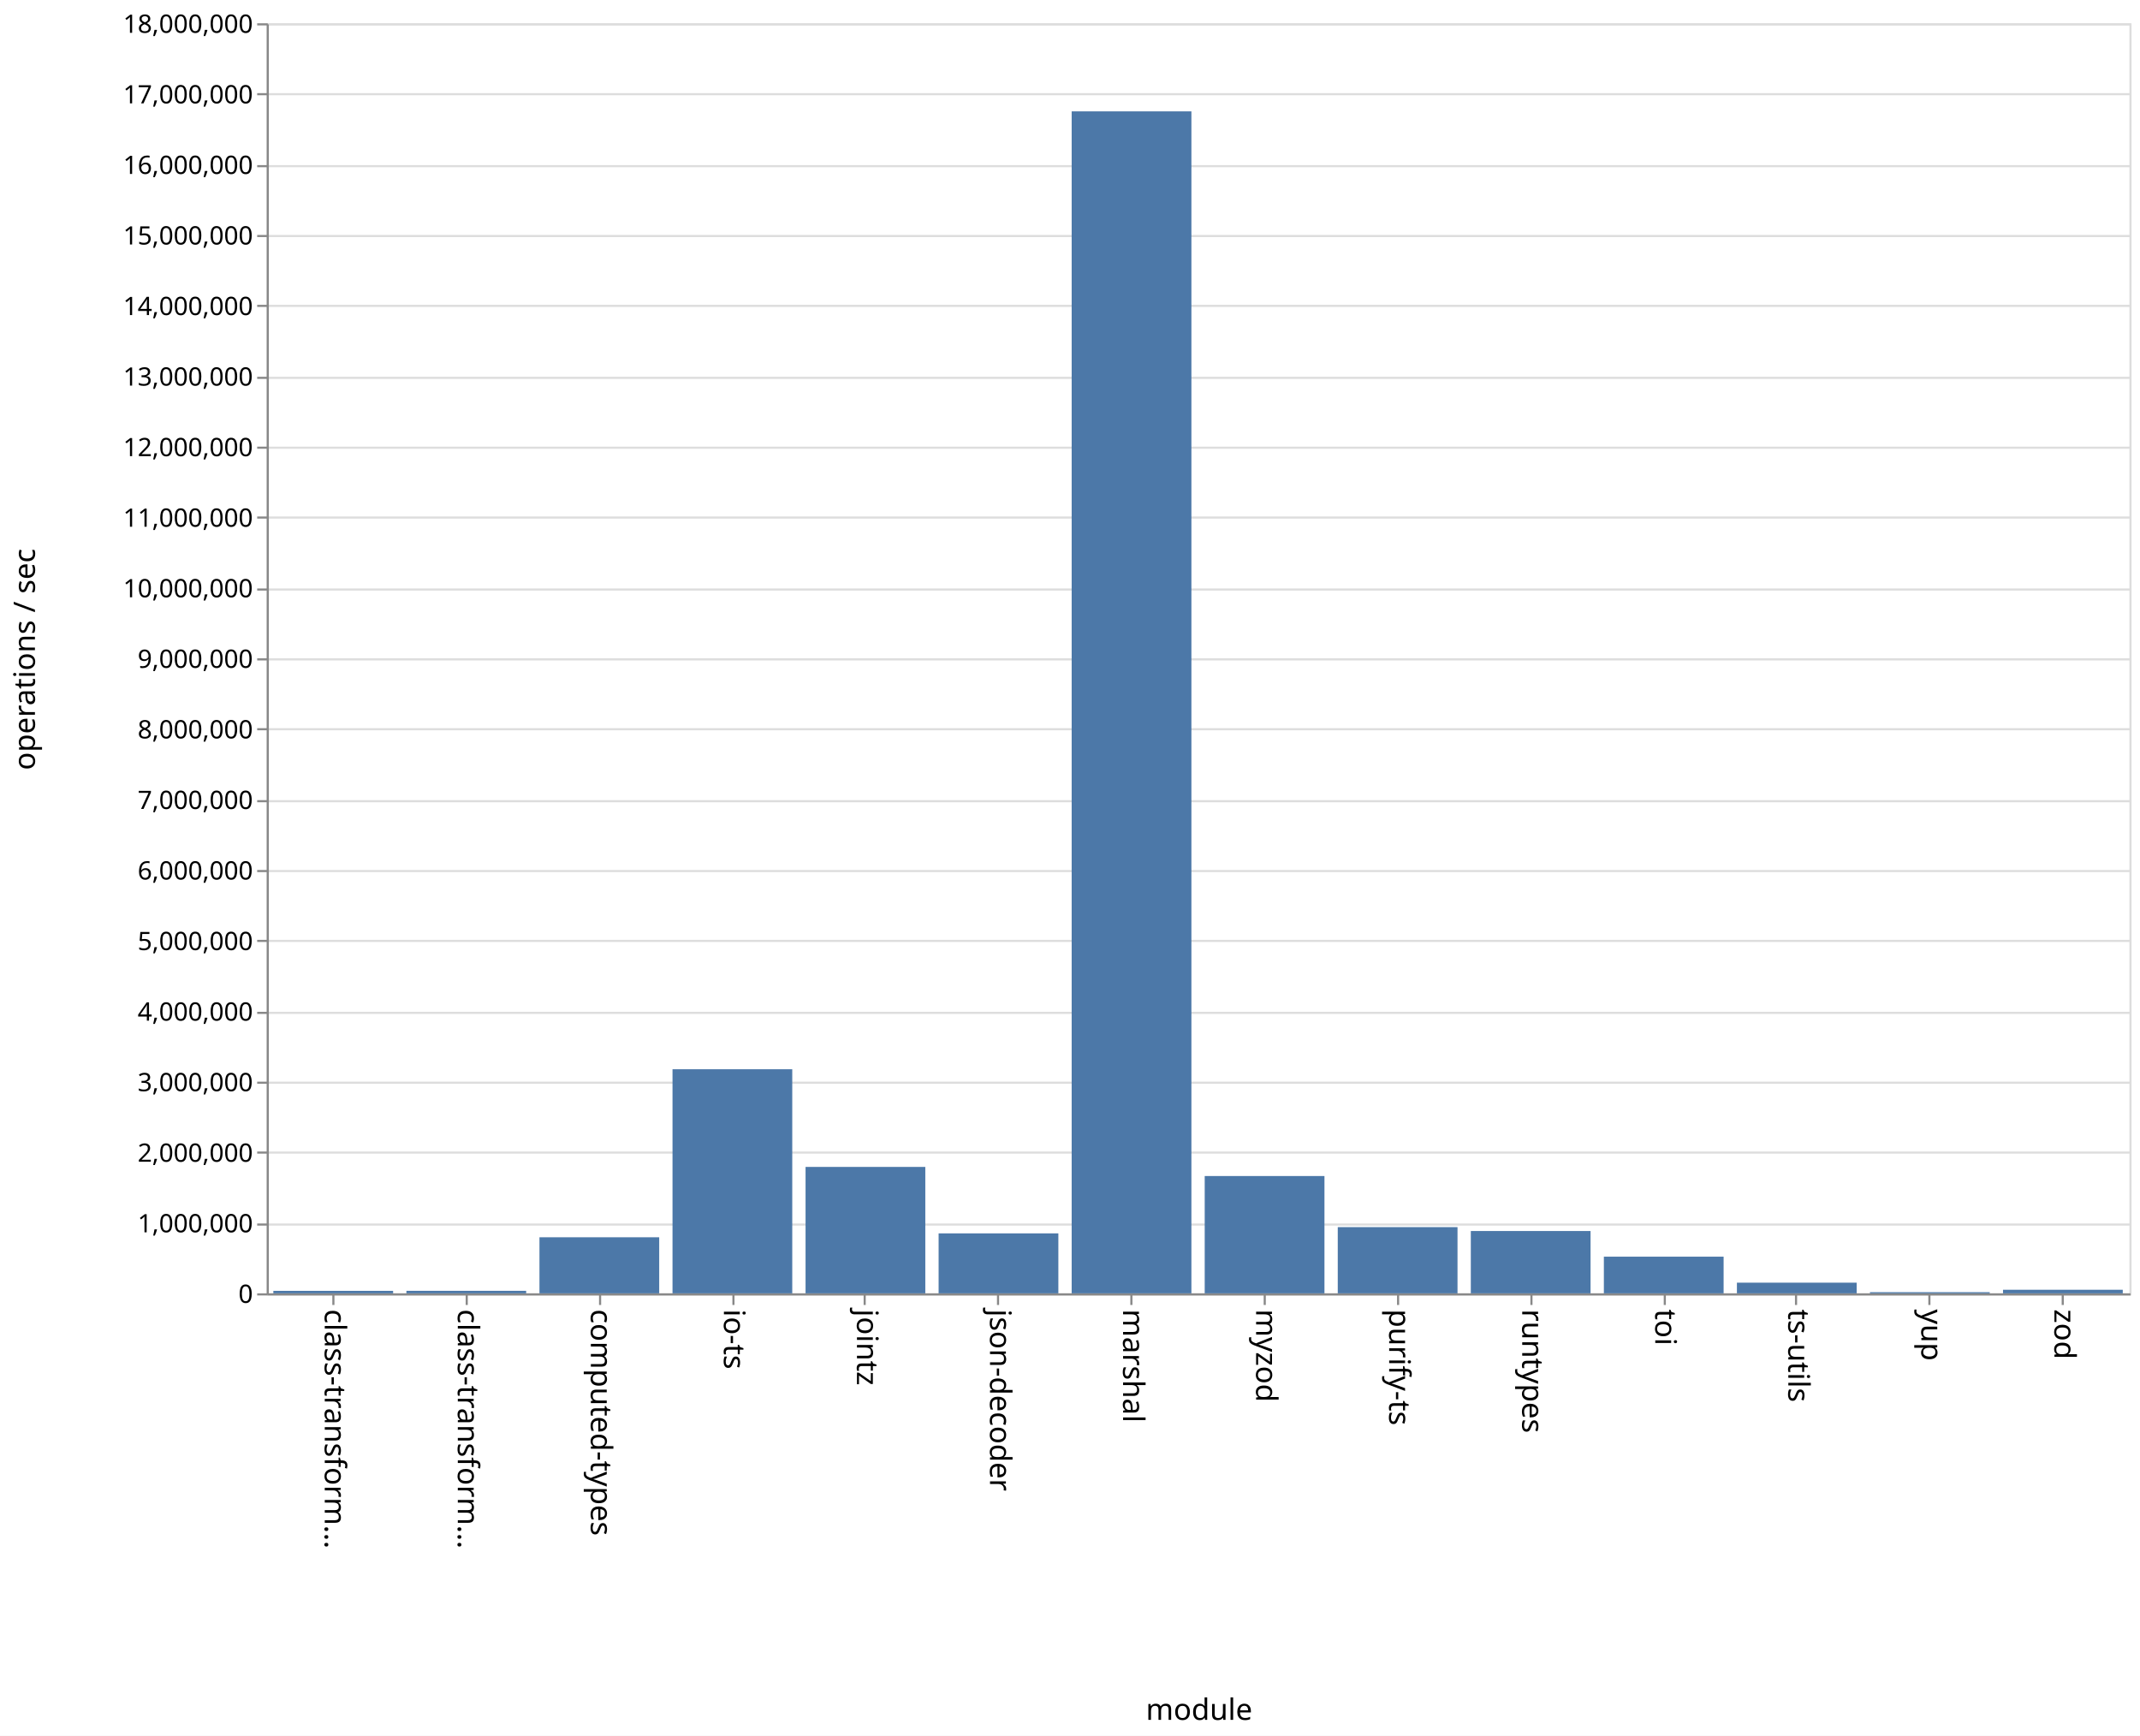
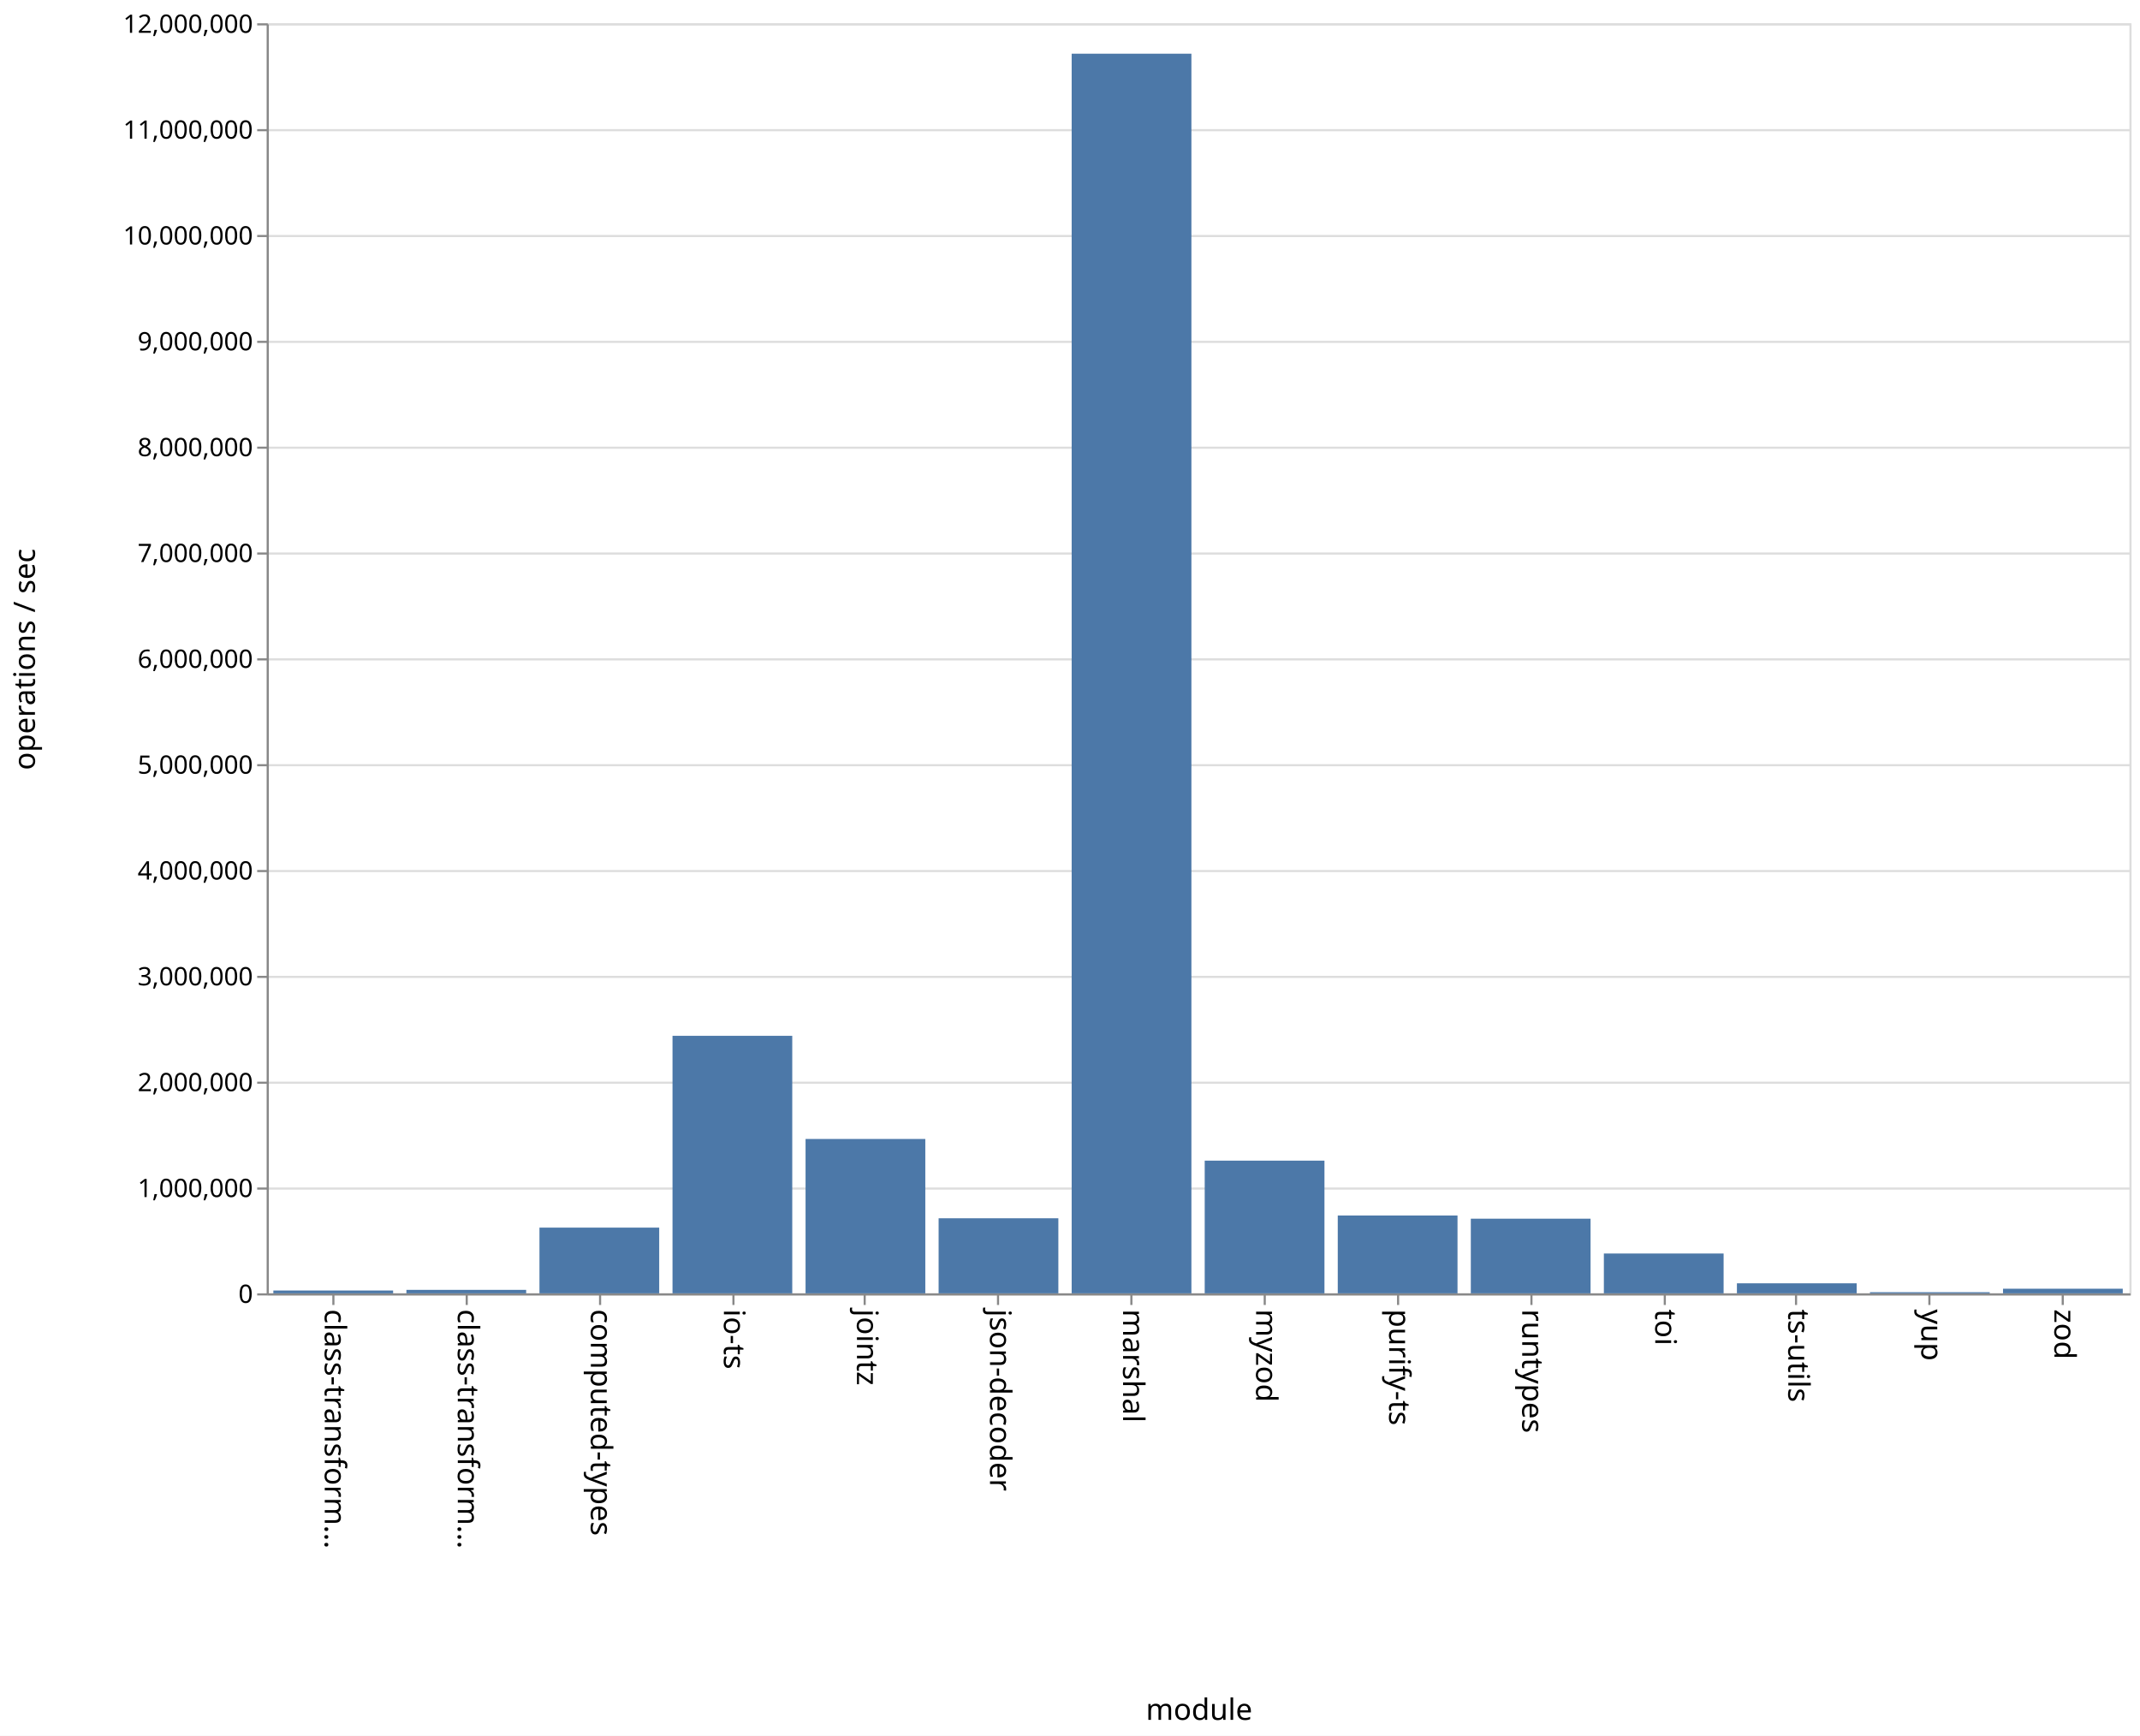
<svg xmlns="http://www.w3.org/2000/svg" class="marks" width="1011" height="820" viewBox="0 0 1011 820" version="1.1">
  <rect width="1011" height="820" fill="white" />
  <g fill="none" stroke-miterlimit="10" transform="translate(126,11)">
    <g class="mark-group role-frame root" role="graphics-object" aria-roledescription="group mark container">
      <g transform="translate(0,0)">
        <path class="background" aria-hidden="true" d="M0.5,0.5h880v600h-880Z" stroke="#ddd" />
        <g>
          <g class="mark-group role-axis" aria-hidden="true">
            <g transform="translate(0.5,0.5)">
              <path class="background" aria-hidden="true" d="M0,0h0v0h0Z" pointer-events="none" />
              <g>
                <g class="mark-rule role-axis-grid" pointer-events="none">
                  <line transform="translate(0,600)" x2="880" y2="0" stroke="#ddd" stroke-width="1" opacity="1" />
-                   <line transform="translate(0,567)" x2="880" y2="0" stroke="#ddd" stroke-width="1" opacity="1" />
-                   <line transform="translate(0,533)" x2="880" y2="0" stroke="#ddd" stroke-width="1" opacity="1" />
+                   <line transform="translate(0,550)" x2="880" y2="0" stroke="#ddd" stroke-width="1" opacity="1" />
                  <line transform="translate(0,500)" x2="880" y2="0" stroke="#ddd" stroke-width="1" opacity="1" />
-                   <line transform="translate(0,467)" x2="880" y2="0" stroke="#ddd" stroke-width="1" opacity="1" />
-                   <line transform="translate(0,433)" x2="880" y2="0" stroke="#ddd" stroke-width="1" opacity="1" />
+                   <line transform="translate(0,450)" x2="880" y2="0" stroke="#ddd" stroke-width="1" opacity="1" />
                  <line transform="translate(0,400)" x2="880" y2="0" stroke="#ddd" stroke-width="1" opacity="1" />
-                   <line transform="translate(0,367)" x2="880" y2="0" stroke="#ddd" stroke-width="1" opacity="1" />
-                   <line transform="translate(0,333)" x2="880" y2="0" stroke="#ddd" stroke-width="1" opacity="1" />
+                   <line transform="translate(0,350)" x2="880" y2="0" stroke="#ddd" stroke-width="1" opacity="1" />
                  <line transform="translate(0,300)" x2="880" y2="0" stroke="#ddd" stroke-width="1" opacity="1" />
-                   <line transform="translate(0,267)" x2="880" y2="0" stroke="#ddd" stroke-width="1" opacity="1" />
-                   <line transform="translate(0,233)" x2="880" y2="0" stroke="#ddd" stroke-width="1" opacity="1" />
+                   <line transform="translate(0,250)" x2="880" y2="0" stroke="#ddd" stroke-width="1" opacity="1" />
                  <line transform="translate(0,200)" x2="880" y2="0" stroke="#ddd" stroke-width="1" opacity="1" />
-                   <line transform="translate(0,167)" x2="880" y2="0" stroke="#ddd" stroke-width="1" opacity="1" />
-                   <line transform="translate(0,133)" x2="880" y2="0" stroke="#ddd" stroke-width="1" opacity="1" />
+                   <line transform="translate(0,150)" x2="880" y2="0" stroke="#ddd" stroke-width="1" opacity="1" />
                  <line transform="translate(0,100)" x2="880" y2="0" stroke="#ddd" stroke-width="1" opacity="1" />
-                   <line transform="translate(0,67)" x2="880" y2="0" stroke="#ddd" stroke-width="1" opacity="1" />
-                   <line transform="translate(0,33)" x2="880" y2="0" stroke="#ddd" stroke-width="1" opacity="1" />
+                   <line transform="translate(0,50)" x2="880" y2="0" stroke="#ddd" stroke-width="1" opacity="1" />
                  <line transform="translate(0,0)" x2="880" y2="0" stroke="#ddd" stroke-width="1" opacity="1" />
                </g>
              </g>
              <path class="foreground" aria-hidden="true" d="" pointer-events="none" display="none" />
            </g>
          </g>
          <g class="mark-group role-axis" role="graphics-symbol" aria-roledescription="axis" aria-label="X-axis titled 'module' for a discrete scale with 14 values: class-transformer-validator-async, class-transformer-validator-sync, computed-types, io-ts, jointz, ending with zod">
            <g transform="translate(0.5,600.5)">
              <path class="background" aria-hidden="true" d="M0,0h0v0h0Z" pointer-events="none" />
              <g>
                <g class="mark-rule role-axis-tick" pointer-events="none">
                  <line transform="translate(31,0)" x2="0" y2="5" stroke="#888" stroke-width="1" opacity="1" />
                  <line transform="translate(94,0)" x2="0" y2="5" stroke="#888" stroke-width="1" opacity="1" />
                  <line transform="translate(157,0)" x2="0" y2="5" stroke="#888" stroke-width="1" opacity="1" />
                  <line transform="translate(220,0)" x2="0" y2="5" stroke="#888" stroke-width="1" opacity="1" />
                  <line transform="translate(282,0)" x2="0" y2="5" stroke="#888" stroke-width="1" opacity="1" />
                  <line transform="translate(345,0)" x2="0" y2="5" stroke="#888" stroke-width="1" opacity="1" />
                  <line transform="translate(408,0)" x2="0" y2="5" stroke="#888" stroke-width="1" opacity="1" />
                  <line transform="translate(471,0)" x2="0" y2="5" stroke="#888" stroke-width="1" opacity="1" />
                  <line transform="translate(534,0)" x2="0" y2="5" stroke="#888" stroke-width="1" opacity="1" />
                  <line transform="translate(597,0)" x2="0" y2="5" stroke="#888" stroke-width="1" opacity="1" />
                  <line transform="translate(660,0)" x2="0" y2="5" stroke="#888" stroke-width="1" opacity="1" />
                  <line transform="translate(722,0)" x2="0" y2="5" stroke="#888" stroke-width="1" opacity="1" />
                  <line transform="translate(785,0)" x2="0" y2="5" stroke="#888" stroke-width="1" opacity="1" />
                  <line transform="translate(848,0)" x2="0" y2="5" stroke="#888" stroke-width="1" opacity="1" />
                </g>
                <g class="mark-text role-axis-label" pointer-events="none">
                  <text text-anchor="start" transform="translate(30.92857,7) rotate(90) translate(0,4)" font-family="sans-serif" font-size="14px" fill="#000" opacity="1">class-transform…</text>
                  <text text-anchor="start" transform="translate(93.78571,7) rotate(90) translate(0,4)" font-family="sans-serif" font-size="14px" fill="#000" opacity="1">class-transform…</text>
                  <text text-anchor="start" transform="translate(156.6429,7) rotate(90) translate(0,4)" font-family="sans-serif" font-size="14px" fill="#000" opacity="1">computed-types</text>
                  <text text-anchor="start" transform="translate(219.5,7) rotate(90) translate(0,4)" font-family="sans-serif" font-size="14px" fill="#000" opacity="1">io-ts</text>
                  <text text-anchor="start" transform="translate(282.3571,7) rotate(90) translate(0,4)" font-family="sans-serif" font-size="14px" fill="#000" opacity="1">jointz</text>
                  <text text-anchor="start" transform="translate(345.2143,7) rotate(90) translate(0,4)" font-family="sans-serif" font-size="14px" fill="#000" opacity="1">json-decoder</text>
                  <text text-anchor="start" transform="translate(408.0714,7) rotate(90) translate(0,4)" font-family="sans-serif" font-size="14px" fill="#000" opacity="1">marshal</text>
                  <text text-anchor="start" transform="translate(470.9286,7) rotate(90) translate(0,4)" font-family="sans-serif" font-size="14px" fill="#000" opacity="1">myzod</text>
                  <text text-anchor="start" transform="translate(533.7857,7) rotate(90) translate(0,4)" font-family="sans-serif" font-size="14px" fill="#000" opacity="1">purify-ts</text>
                  <text text-anchor="start" transform="translate(596.6429,7) rotate(90) translate(0,4)" font-family="sans-serif" font-size="14px" fill="#000" opacity="1">runtypes</text>
                  <text text-anchor="start" transform="translate(659.5,7) rotate(90) translate(0,4)" font-family="sans-serif" font-size="14px" fill="#000" opacity="1">toi</text>
                  <text text-anchor="start" transform="translate(722.3571,7) rotate(90) translate(0,4)" font-family="sans-serif" font-size="14px" fill="#000" opacity="1">ts-utils</text>
                  <text text-anchor="start" transform="translate(785.2143,7) rotate(90) translate(0,4)" font-family="sans-serif" font-size="14px" fill="#000" opacity="1">yup</text>
                  <text text-anchor="start" transform="translate(848.0714,7) rotate(90) translate(0,4)" font-family="sans-serif" font-size="14px" fill="#000" opacity="1">zod</text>
                </g>
                <g class="mark-rule role-axis-domain" pointer-events="none">
                  <line transform="translate(0,0)" x2="880" y2="0" stroke="#888" stroke-width="1" opacity="1" />
                </g>
                <g class="mark-text role-axis-title" pointer-events="none">
                  <text text-anchor="middle" transform="translate(440,201)" font-family="sans-serif" font-size="14px" font-weight="normal" fill="#000" opacity="1">module</text>
                </g>
              </g>
              <path class="foreground" aria-hidden="true" d="" pointer-events="none" display="none" />
            </g>
          </g>
-           <g class="mark-group role-axis" role="graphics-symbol" aria-roledescription="axis" aria-label="Y-axis titled 'operations / sec' for a linear scale with values from 0 to 18,000,000">
+           <g class="mark-group role-axis" role="graphics-symbol" aria-roledescription="axis" aria-label="Y-axis titled 'operations / sec' for a linear scale with values from 0 to 12,000,000">
            <g transform="translate(0.5,0.5)">
              <path class="background" aria-hidden="true" d="M0,0h0v0h0Z" pointer-events="none" />
              <g>
                <g class="mark-rule role-axis-tick" pointer-events="none">
                  <line transform="translate(0,600)" x2="-5" y2="0" stroke="#888" stroke-width="1" opacity="1" />
-                   <line transform="translate(0,567)" x2="-5" y2="0" stroke="#888" stroke-width="1" opacity="1" />
-                   <line transform="translate(0,533)" x2="-5" y2="0" stroke="#888" stroke-width="1" opacity="1" />
+                   <line transform="translate(0,550)" x2="-5" y2="0" stroke="#888" stroke-width="1" opacity="1" />
                  <line transform="translate(0,500)" x2="-5" y2="0" stroke="#888" stroke-width="1" opacity="1" />
-                   <line transform="translate(0,467)" x2="-5" y2="0" stroke="#888" stroke-width="1" opacity="1" />
-                   <line transform="translate(0,433)" x2="-5" y2="0" stroke="#888" stroke-width="1" opacity="1" />
+                   <line transform="translate(0,450)" x2="-5" y2="0" stroke="#888" stroke-width="1" opacity="1" />
                  <line transform="translate(0,400)" x2="-5" y2="0" stroke="#888" stroke-width="1" opacity="1" />
-                   <line transform="translate(0,367)" x2="-5" y2="0" stroke="#888" stroke-width="1" opacity="1" />
-                   <line transform="translate(0,333)" x2="-5" y2="0" stroke="#888" stroke-width="1" opacity="1" />
+                   <line transform="translate(0,350)" x2="-5" y2="0" stroke="#888" stroke-width="1" opacity="1" />
                  <line transform="translate(0,300)" x2="-5" y2="0" stroke="#888" stroke-width="1" opacity="1" />
-                   <line transform="translate(0,267)" x2="-5" y2="0" stroke="#888" stroke-width="1" opacity="1" />
-                   <line transform="translate(0,233)" x2="-5" y2="0" stroke="#888" stroke-width="1" opacity="1" />
+                   <line transform="translate(0,250)" x2="-5" y2="0" stroke="#888" stroke-width="1" opacity="1" />
                  <line transform="translate(0,200)" x2="-5" y2="0" stroke="#888" stroke-width="1" opacity="1" />
-                   <line transform="translate(0,167)" x2="-5" y2="0" stroke="#888" stroke-width="1" opacity="1" />
-                   <line transform="translate(0,133)" x2="-5" y2="0" stroke="#888" stroke-width="1" opacity="1" />
+                   <line transform="translate(0,150)" x2="-5" y2="0" stroke="#888" stroke-width="1" opacity="1" />
                  <line transform="translate(0,100)" x2="-5" y2="0" stroke="#888" stroke-width="1" opacity="1" />
-                   <line transform="translate(0,67)" x2="-5" y2="0" stroke="#888" stroke-width="1" opacity="1" />
-                   <line transform="translate(0,33)" x2="-5" y2="0" stroke="#888" stroke-width="1" opacity="1" />
+                   <line transform="translate(0,50)" x2="-5" y2="0" stroke="#888" stroke-width="1" opacity="1" />
                  <line transform="translate(0,0)" x2="-5" y2="0" stroke="#888" stroke-width="1" opacity="1" />
                </g>
                <g class="mark-text role-axis-label" pointer-events="none">
                  <text text-anchor="end" transform="translate(-7,604)" font-family="sans-serif" font-size="12px" fill="#000" opacity="1">0</text>
-                   <text text-anchor="end" transform="translate(-7,570.6667)" font-family="sans-serif" font-size="12px" fill="#000" opacity="1">1,000,000</text>
-                   <text text-anchor="end" transform="translate(-7,537.3333)" font-family="sans-serif" font-size="12px" fill="#000" opacity="1">2,000,000</text>
-                   <text text-anchor="end" transform="translate(-7,504)" font-family="sans-serif" font-size="12px" fill="#000" opacity="1">3,000,000</text>
-                   <text text-anchor="end" transform="translate(-7,470.6667)" font-family="sans-serif" font-size="12px" fill="#000" opacity="1">4,000,000</text>
-                   <text text-anchor="end" transform="translate(-7,437.3333)" font-family="sans-serif" font-size="12px" fill="#000" opacity="1">5,000,000</text>
-                   <text text-anchor="end" transform="translate(-7,404)" font-family="sans-serif" font-size="12px" fill="#000" opacity="1">6,000,000</text>
-                   <text text-anchor="end" transform="translate(-7,370.6667)" font-family="sans-serif" font-size="12px" fill="#000" opacity="1">7,000,000</text>
-                   <text text-anchor="end" transform="translate(-7,337.3333)" font-family="sans-serif" font-size="12px" fill="#000" opacity="1">8,000,000</text>
-                   <text text-anchor="end" transform="translate(-7,304)" font-family="sans-serif" font-size="12px" fill="#000" opacity="1">9,000,000</text>
-                   <text text-anchor="end" transform="translate(-7,270.6667)" font-family="sans-serif" font-size="12px" fill="#000" opacity="1">10,000,000</text>
-                   <text text-anchor="end" transform="translate(-7,237.3333)" font-family="sans-serif" font-size="12px" fill="#000" opacity="1">11,000,000</text>
-                   <text text-anchor="end" transform="translate(-7,204)" font-family="sans-serif" font-size="12px" fill="#000" opacity="1">12,000,000</text>
-                   <text text-anchor="end" transform="translate(-7,170.6667)" font-family="sans-serif" font-size="12px" fill="#000" opacity="1">13,000,000</text>
-                   <text text-anchor="end" transform="translate(-7,137.3333)" font-family="sans-serif" font-size="12px" fill="#000" opacity="1">14,000,000</text>
-                   <text text-anchor="end" transform="translate(-7,104)" font-family="sans-serif" font-size="12px" fill="#000" opacity="1">15,000,000</text>
-                   <text text-anchor="end" transform="translate(-7,70.66667)" font-family="sans-serif" font-size="12px" fill="#000" opacity="1">16,000,000</text>
-                   <text text-anchor="end" transform="translate(-7,37.33333)" font-family="sans-serif" font-size="12px" fill="#000" opacity="1">17,000,000</text>
-                   <text text-anchor="end" transform="translate(-7,4)" font-family="sans-serif" font-size="12px" fill="#000" opacity="1">18,000,000</text>
+                   <text text-anchor="end" transform="translate(-7,554)" font-family="sans-serif" font-size="12px" fill="#000" opacity="1">1,000,000</text>
+                   <text text-anchor="end" transform="translate(-7,504)" font-family="sans-serif" font-size="12px" fill="#000" opacity="1">2,000,000</text>
+                   <text text-anchor="end" transform="translate(-7,454)" font-family="sans-serif" font-size="12px" fill="#000" opacity="1">3,000,000</text>
+                   <text text-anchor="end" transform="translate(-7,404)" font-family="sans-serif" font-size="12px" fill="#000" opacity="1">4,000,000</text>
+                   <text text-anchor="end" transform="translate(-7,354)" font-family="sans-serif" font-size="12px" fill="#000" opacity="1">5,000,000</text>
+                   <text text-anchor="end" transform="translate(-7,304)" font-family="sans-serif" font-size="12px" fill="#000" opacity="1">6,000,000</text>
+                   <text text-anchor="end" transform="translate(-7,254)" font-family="sans-serif" font-size="12px" fill="#000" opacity="1">7,000,000</text>
+                   <text text-anchor="end" transform="translate(-7,204)" font-family="sans-serif" font-size="12px" fill="#000" opacity="1">8,000,000</text>
+                   <text text-anchor="end" transform="translate(-7,154)" font-family="sans-serif" font-size="12px" fill="#000" opacity="1">9,000,000</text>
+                   <text text-anchor="end" transform="translate(-7,104)" font-family="sans-serif" font-size="12px" fill="#000" opacity="1">10,000,000</text>
+                   <text text-anchor="end" transform="translate(-7,54)" font-family="sans-serif" font-size="12px" fill="#000" opacity="1">11,000,000</text>
+                   <text text-anchor="end" transform="translate(-7,4)" font-family="sans-serif" font-size="12px" fill="#000" opacity="1">12,000,000</text>
                </g>
                <g class="mark-rule role-axis-domain" pointer-events="none">
                  <line transform="translate(0,600)" x2="0" y2="-600" stroke="#888" stroke-width="1" opacity="1" />
                </g>
                <g class="mark-text role-axis-title" pointer-events="none">
                  <text text-anchor="middle" transform="translate(-107,300) rotate(-90) translate(0,-3)" font-family="sans-serif" font-size="14px" font-weight="normal" fill="#000" opacity="1">operations / sec</text>
                </g>
              </g>
              <path class="foreground" aria-hidden="true" d="" pointer-events="none" display="none" />
            </g>
          </g>
          <g class="mark-rect role-mark marks" role="graphics-object" aria-roledescription="rect mark container">
-             <path aria-label="operations / sec: 35324; module: class-transformer-validator-async" role="graphics-symbol" aria-roledescription="bar" d="M3.143,598.823h56.571v1.177h-56.571Z" fill="#4c78a8" />
-             <path aria-label="operations / sec: 35742; module: class-transformer-validator-sync" role="graphics-symbol" aria-roledescription="bar" d="M66,598.809h56.571v1.191h-56.571Z" fill="#4c78a8" />
-             <path aria-label="operations / sec: 794617; module: computed-types" role="graphics-symbol" aria-roledescription="bar" d="M128.857,573.513h56.571v26.487h-56.571Z" fill="#4c78a8" />
-             <path aria-label="operations / sec: 3175981; module: io-ts" role="graphics-symbol" aria-roledescription="bar" d="M191.714,494.134h56.571v105.866h-56.571Z" fill="#4c78a8" />
-             <path aria-label="operations / sec: 1791647; module: jointz" role="graphics-symbol" aria-roledescription="bar" d="M254.571,540.278h56.571v59.722h-56.571Z" fill="#4c78a8" />
-             <path aria-label="operations / sec: 849804; module: json-decoder" role="graphics-symbol" aria-roledescription="bar" d="M317.429,571.673h56.571v28.327h-56.571Z" fill="#4c78a8" />
-             <path aria-label="operations / sec: 16751665; module: marshal" role="graphics-symbol" aria-roledescription="bar" d="M380.286,41.611h56.571v558.389h-56.571Z" fill="#4c78a8" />
-             <path aria-label="operations / sec: 1662558; module: myzod" role="graphics-symbol" aria-roledescription="bar" d="M443.143,544.581h56.571v55.419h-56.571Z" fill="#4c78a8" />
-             <path aria-label="operations / sec: 938430; module: purify-ts" role="graphics-symbol" aria-roledescription="bar" d="M506,568.719h56.571v31.281h-56.571Z" fill="#4c78a8" />
-             <path aria-label="operations / sec: 883243; module: runtypes" role="graphics-symbol" aria-roledescription="bar" d="M568.857,570.559h56.571v29.441h-56.571Z" fill="#4c78a8" />
-             <path aria-label="operations / sec: 519681; module: toi" role="graphics-symbol" aria-roledescription="bar" d="M631.714,582.677h56.571v17.323h-56.571Z" fill="#4c78a8" />
-             <path aria-label="operations / sec: 151225; module: ts-utils" role="graphics-symbol" aria-roledescription="bar" d="M694.571,594.959h56.571v5.041h-56.571Z" fill="#4c78a8" />
-             <path aria-label="operations / sec: 16525; module: yup" role="graphics-symbol" aria-roledescription="bar" d="M757.429,599.449h56.571v0.551h-56.571Z" fill="#4c78a8" />
-             <path aria-label="operations / sec: 50792; module: zod" role="graphics-symbol" aria-roledescription="bar" d="M820.286,598.307h56.571v1.693h-56.571Z" fill="#4c78a8" />
+             <path aria-label="operations / sec: 26700; module: class-transformer-validator-async" role="graphics-symbol" aria-roledescription="bar" d="M3.143,598.665h56.571v1.335h-56.571Z" fill="#4c78a8" />
+             <path aria-label="operations / sec: 32839; module: class-transformer-validator-sync" role="graphics-symbol" aria-roledescription="bar" d="M66,598.358h56.571v1.642h-56.571Z" fill="#4c78a8" />
+             <path aria-label="operations / sec: 620910; module: computed-types" role="graphics-symbol" aria-roledescription="bar" d="M128.857,568.954h56.571v31.046h-56.571Z" fill="#4c78a8" />
+             <path aria-label="operations / sec: 2433127; module: io-ts" role="graphics-symbol" aria-roledescription="bar" d="M191.714,478.344h56.571v121.656h-56.571Z" fill="#4c78a8" />
+             <path aria-label="operations / sec: 1458508; module: jointz" role="graphics-symbol" aria-roledescription="bar" d="M254.571,527.075h56.571v72.925h-56.571Z" fill="#4c78a8" />
+             <path aria-label="operations / sec: 709159; module: json-decoder" role="graphics-symbol" aria-roledescription="bar" d="M317.429,564.542h56.571v35.458h-56.571Z" fill="#4c78a8" />
+             <path aria-label="operations / sec: 11712652; module: marshal" role="graphics-symbol" aria-roledescription="bar" d="M380.286,14.367h56.571v585.633h-56.571Z" fill="#4c78a8" />
+             <path aria-label="operations / sec: 1253811; module: myzod" role="graphics-symbol" aria-roledescription="bar" d="M443.143,537.309h56.571v62.691h-56.571Z" fill="#4c78a8" />
+             <path aria-label="operations / sec: 735466; module: purify-ts" role="graphics-symbol" aria-roledescription="bar" d="M506,563.227h56.571v36.773h-56.571Z" fill="#4c78a8" />
+             <path aria-label="operations / sec: 705251; module: runtypes" role="graphics-symbol" aria-roledescription="bar" d="M568.857,564.737h56.571v35.263h-56.571Z" fill="#4c78a8" />
+             <path aria-label="operations / sec: 376327; module: toi" role="graphics-symbol" aria-roledescription="bar" d="M631.714,581.184h56.571v18.816h-56.571Z" fill="#4c78a8" />
+             <path aria-label="operations / sec: 94755; module: ts-utils" role="graphics-symbol" aria-roledescription="bar" d="M694.571,595.262h56.571v4.738h-56.571Z" fill="#4c78a8" />
+             <path aria-label="operations / sec: 10859; module: yup" role="graphics-symbol" aria-roledescription="bar" d="M757.429,599.457h56.571v0.543h-56.571Z" fill="#4c78a8" />
+             <path aria-label="operations / sec: 43573; module: zod" role="graphics-symbol" aria-roledescription="bar" d="M820.286,597.821h56.571v2.179h-56.571Z" fill="#4c78a8" />
          </g>
        </g>
        <path class="foreground" aria-hidden="true" d="" display="none" />
      </g>
    </g>
  </g>
</svg>
